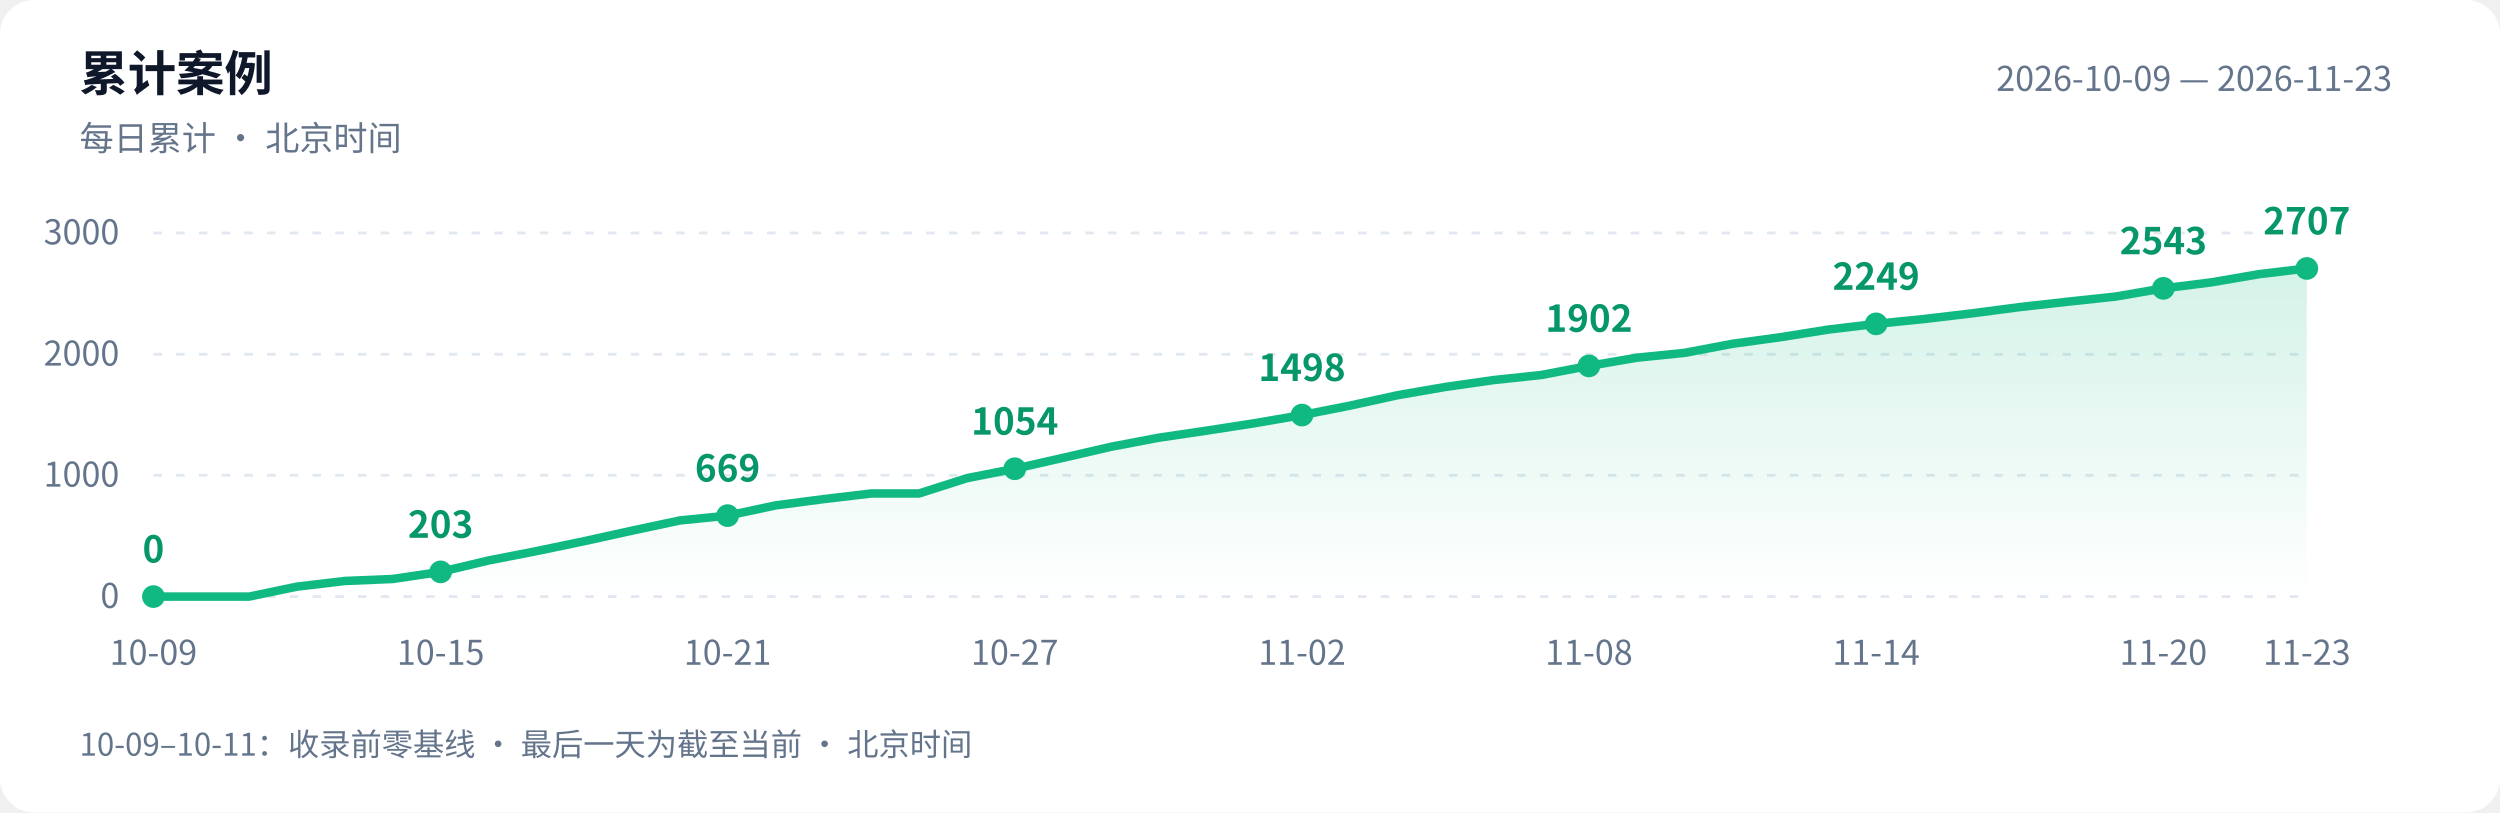
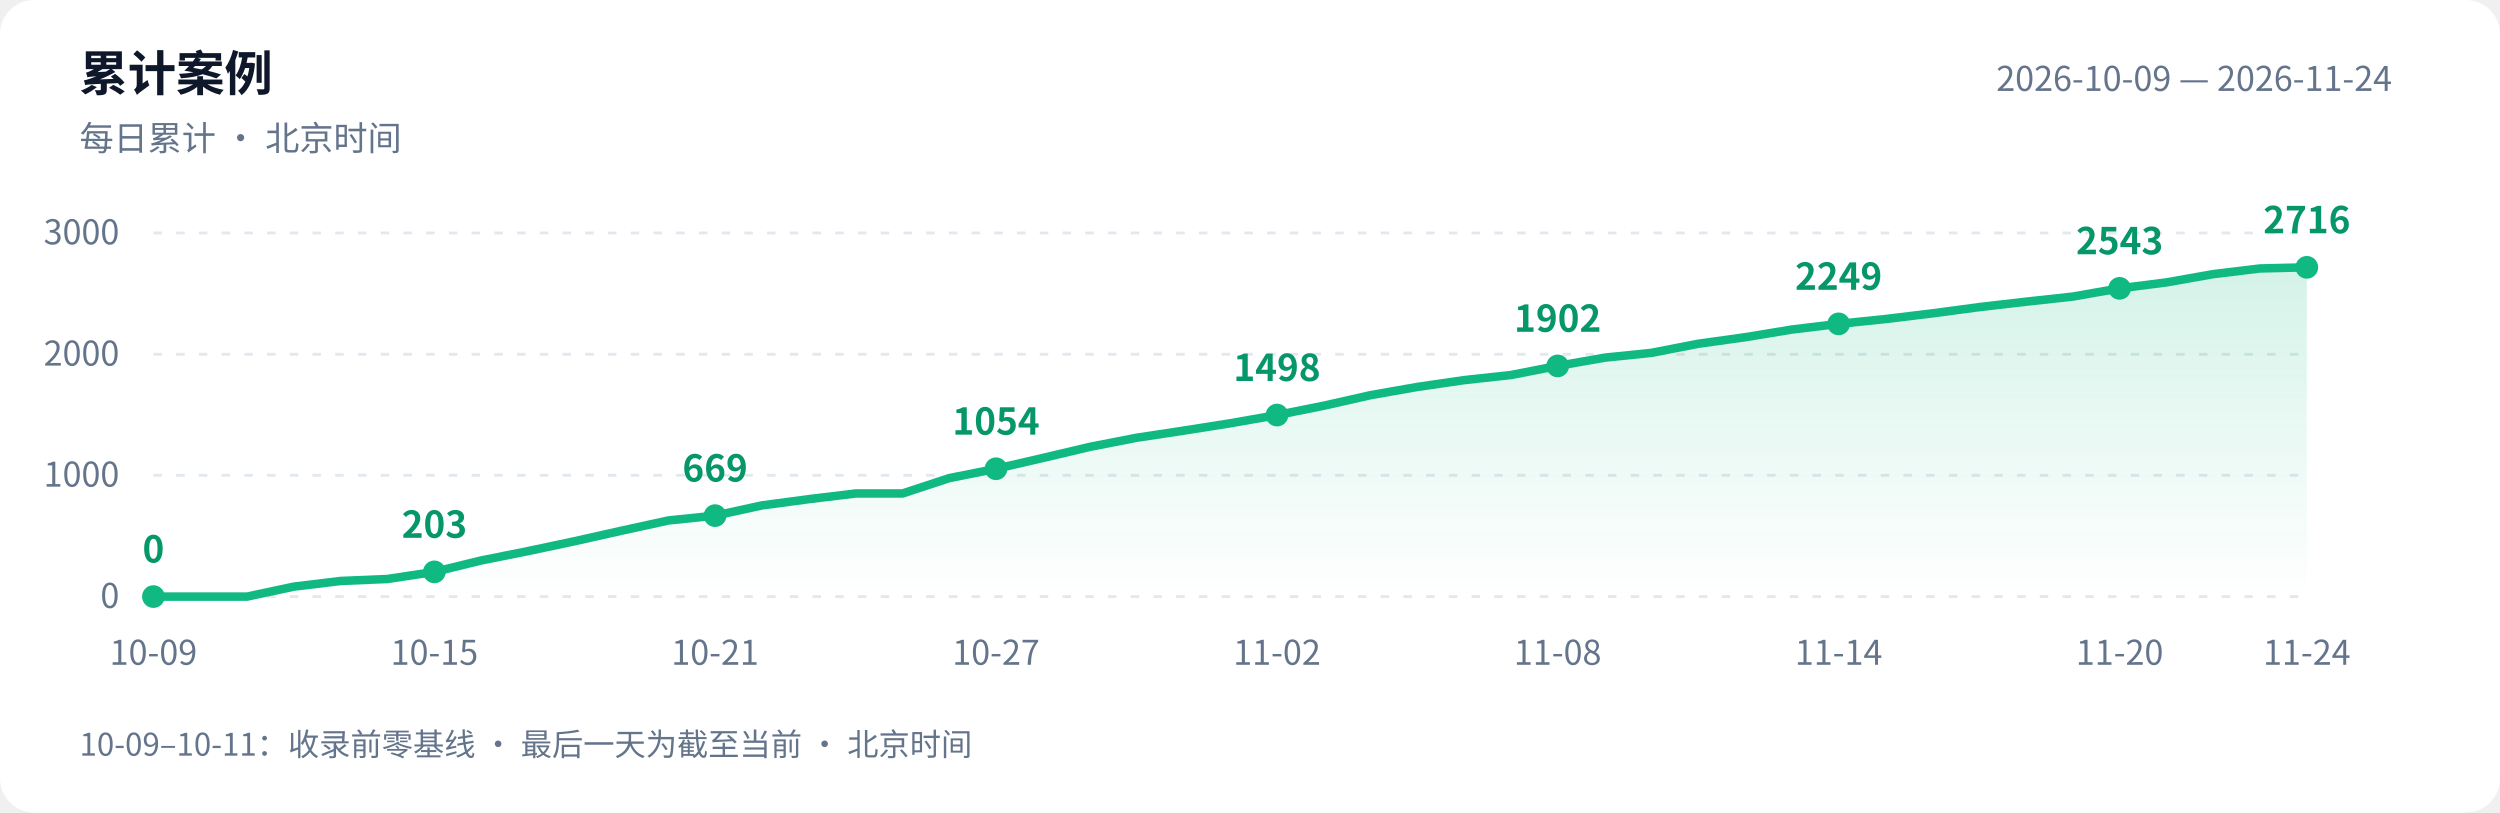
<svg xmlns="http://www.w3.org/2000/svg" width="880" height="286" viewBox="0 0 880 286" role="img" aria-labelledby="title desc">
  <defs>
    <linearGradient id="area" x1="0" y1="0" x2="0" y2="1">
      <stop offset="0" stop-color="#10b981" stop-opacity=".18" />
      <stop offset="1" stop-color="#10b981" stop-opacity="0" />
    </linearGradient>
  </defs>
  <style>text{font-family:-apple-system,BlinkMacSystemFont,"PingFang SC","Microsoft YaHei","WenQuanYi Zen Hei","Segoe UI","Noto Sans CJK SC",sans-serif;fill:#64748b;font-size:12px}.bg{fill:#fff}.heading{fill:#0f172a;font-size:17px;font-weight:600}.grid{stroke:#e2e8f0;stroke-dasharray:3 5}.value{fill:#059669;font-size:13px;font-weight:600}@media(prefers-color-scheme:dark){.bg{fill:#0d1117}text{fill:#8b949e}.heading{fill:#e6edf3}.grid{stroke:#30363d}.value{fill:#34d399}}</style>
  <rect class="bg" width="880" height="286" rx="12" />
  <text class="heading" x="28" y="32">累计案例</text>
  <text x="28" y="53">每日累计 · 北京时间</text>
-   <text x="842" y="32" text-anchor="end">2026-10-09 — 2026-11-23</text>
+   <text x="842" y="32" text-anchor="end">2026-10-09 — 2026-11-24</text>
  <path class="grid" d="M 54 210.0 H 812" />
  <text x="42" y="214.0" text-anchor="end">0</text>
  <path class="grid" d="M 54 167.3 H 812" />
  <text x="42" y="171.3" text-anchor="end">1000</text>
  <path class="grid" d="M 54 124.7 H 812" />
  <text x="42" y="128.7" text-anchor="end">2000</text>
  <path class="grid" d="M 54 82.0 H 812" />
  <text x="42" y="86.0" text-anchor="end">3000</text>
-   <path d="M 54 210 L 54.0 210.0 L 70.8 210.0 L 87.7 210.0 L 104.5 206.5 L 121.4 204.5 L 138.2 203.8 L 155.1 201.3 L 171.9 197.3 L 188.8 194.0 L 205.6 190.5 L 222.4 186.8 L 239.3 183.2 L 256.1 181.5 L 273.0 177.9 L 289.8 175.7 L 306.7 173.7 L 323.5 173.7 L 340.4 168.3 L 357.2 165.0 L 374.0 161.2 L 390.9 157.3 L 407.7 154.1 L 424.6 151.6 L 441.4 149.0 L 458.3 146.1 L 475.1 142.8 L 492.0 139.1 L 508.8 136.2 L 525.6 133.8 L 542.5 132.0 L 559.3 128.8 L 576.2 125.9 L 593.0 124.2 L 609.9 121.0 L 626.7 118.7 L 643.6 116.0 L 660.4 114.0 L 677.2 112.3 L 694.1 110.3 L 710.9 108.1 L 727.8 106.2 L 744.6 104.4 L 761.5 101.5 L 778.3 99.4 L 795.2 96.5 L 812.0 94.5 L 812.0 210 Z" fill="url(#area)" />
-   <polyline points="54.0,210.0 70.8,210.0 87.7,210.0 104.5,206.5 121.4,204.5 138.2,203.8 155.1,201.3 171.9,197.3 188.8,194.0 205.6,190.5 222.4,186.8 239.3,183.2 256.1,181.5 273.0,177.9 289.8,175.7 306.7,173.7 323.5,173.7 340.4,168.3 357.2,165.0 374.0,161.2 390.9,157.3 407.7,154.1 424.6,151.6 441.4,149.0 458.3,146.1 475.1,142.8 492.0,139.1 508.8,136.2 525.6,133.8 542.5,132.0 559.3,128.8 576.2,125.9 593.0,124.2 609.9,121.0 626.7,118.7 643.6,116.0 660.4,114.0 677.2,112.3 694.1,110.3 710.9,108.1 727.8,106.2 744.6,104.4 761.5,101.5 778.3,99.4 795.2,96.5 812.0,94.5" fill="none" stroke="#10b981" stroke-width="3" stroke-linejoin="round" stroke-linecap="round" />
+   <path d="M 54 210 L 54.0 210.0 L 70.5 210.0 L 87.0 210.0 L 103.4 206.5 L 119.9 204.5 L 136.4 203.8 L 152.9 201.3 L 169.3 197.3 L 185.8 194.0 L 202.3 190.5 L 218.8 186.8 L 235.3 183.2 L 251.7 181.5 L 268.2 177.9 L 284.7 175.7 L 301.2 173.7 L 317.7 173.7 L 334.1 168.3 L 350.6 165.0 L 367.1 161.2 L 383.6 157.3 L 400.0 154.1 L 416.5 151.6 L 433.0 149.0 L 449.5 146.1 L 466.0 142.8 L 482.4 139.1 L 498.9 136.2 L 515.4 133.8 L 531.9 132.0 L 548.3 128.8 L 564.8 125.9 L 581.3 124.2 L 597.8 121.0 L 614.3 118.7 L 630.7 116.0 L 647.2 114.0 L 663.7 112.3 L 680.2 110.3 L 696.7 108.1 L 713.1 106.2 L 729.6 104.4 L 746.1 101.5 L 762.6 99.4 L 779.0 96.5 L 795.5 94.5 L 812.0 94.1 L 812.0 210 Z" fill="url(#area)" />
+   <polyline points="54.0,210.0 70.5,210.0 87.0,210.0 103.4,206.5 119.9,204.5 136.4,203.8 152.9,201.3 169.3,197.3 185.8,194.0 202.3,190.5 218.8,186.8 235.3,183.2 251.7,181.5 268.2,177.9 284.7,175.7 301.2,173.7 317.7,173.7 334.1,168.3 350.6,165.0 367.1,161.2 383.6,157.3 400.0,154.1 416.5,151.6 433.0,149.0 449.5,146.1 466.0,142.8 482.4,139.1 498.9,136.2 515.4,133.8 531.9,132.0 548.3,128.8 564.8,125.9 581.3,124.2 597.8,121.0 614.3,118.7 630.7,116.0 647.2,114.0 663.7,112.3 680.2,110.3 696.7,108.1 713.1,106.2 729.6,104.4 746.1,101.5 762.6,99.4 779.0,96.5 795.5,94.5 812.0,94.1" fill="none" stroke="#10b981" stroke-width="3" stroke-linejoin="round" stroke-linecap="round" />
  <circle cx="54.0" cy="210.0" r="4" fill="#10b981" />
  <text class="value" x="54.0" y="198.0" text-anchor="middle">0</text>
  <text x="54.0" y="234" text-anchor="middle">10-09</text>
-   <circle cx="155.1" cy="201.3" r="4" fill="#10b981" />
-   <text class="value" x="155.1" y="189.3" text-anchor="middle">203</text>
-   <text x="155.1" y="234" text-anchor="middle">10-15</text>
-   <circle cx="256.1" cy="181.5" r="4" fill="#10b981" />
-   <text class="value" x="256.1" y="169.5" text-anchor="middle">669</text>
-   <text x="256.1" y="234" text-anchor="middle">10-21</text>
-   <circle cx="357.2" cy="165.0" r="4" fill="#10b981" />
-   <text class="value" x="357.2" y="153.0" text-anchor="middle">1054</text>
-   <text x="357.2" y="234" text-anchor="middle">10-27</text>
-   <circle cx="458.3" cy="146.1" r="4" fill="#10b981" />
-   <text class="value" x="458.3" y="134.1" text-anchor="middle">1498</text>
-   <text x="458.3" y="234" text-anchor="middle">11-02</text>
-   <circle cx="559.3" cy="128.8" r="4" fill="#10b981" />
-   <text class="value" x="559.3" y="116.8" text-anchor="middle">1902</text>
-   <text x="559.3" y="234" text-anchor="middle">11-08</text>
-   <circle cx="660.4" cy="114.0" r="4" fill="#10b981" />
-   <text class="value" x="660.4" y="102.0" text-anchor="middle">2249</text>
-   <text x="660.4" y="234" text-anchor="middle">11-14</text>
-   <circle cx="761.5" cy="101.5" r="4" fill="#10b981" />
-   <text class="value" x="761.5" y="89.5" text-anchor="middle">2543</text>
-   <text x="761.5" y="234" text-anchor="middle">11-20</text>
-   <circle cx="812.0" cy="94.5" r="4" fill="#10b981" />
-   <text class="value" x="812.0" y="82.5" text-anchor="middle">2707</text>
-   <text x="812.0" y="234" text-anchor="middle">11-23</text>
+   <circle cx="152.9" cy="201.3" r="4" fill="#10b981" />
+   <text class="value" x="152.9" y="189.3" text-anchor="middle">203</text>
+   <text x="152.9" y="234" text-anchor="middle">10-15</text>
+   <circle cx="251.7" cy="181.5" r="4" fill="#10b981" />
+   <text class="value" x="251.7" y="169.5" text-anchor="middle">669</text>
+   <text x="251.7" y="234" text-anchor="middle">10-21</text>
+   <circle cx="350.6" cy="165.0" r="4" fill="#10b981" />
+   <text class="value" x="350.6" y="153.0" text-anchor="middle">1054</text>
+   <text x="350.6" y="234" text-anchor="middle">10-27</text>
+   <circle cx="449.5" cy="146.1" r="4" fill="#10b981" />
+   <text class="value" x="449.5" y="134.1" text-anchor="middle">1498</text>
+   <text x="449.5" y="234" text-anchor="middle">11-02</text>
+   <circle cx="548.3" cy="128.8" r="4" fill="#10b981" />
+   <text class="value" x="548.3" y="116.8" text-anchor="middle">1902</text>
+   <text x="548.3" y="234" text-anchor="middle">11-08</text>
+   <circle cx="647.2" cy="114.0" r="4" fill="#10b981" />
+   <text class="value" x="647.2" y="102.0" text-anchor="middle">2249</text>
+   <text x="647.2" y="234" text-anchor="middle">11-14</text>
+   <circle cx="746.1" cy="101.5" r="4" fill="#10b981" />
+   <text class="value" x="746.1" y="89.5" text-anchor="middle">2543</text>
+   <text x="746.1" y="234" text-anchor="middle">11-20</text>
+   <circle cx="812.0" cy="94.1" r="4" fill="#10b981" />
+   <text class="value" x="812.0" y="82.1" text-anchor="middle">2716</text>
+   <text x="812.0" y="234" text-anchor="middle">11-24</text>
  <text x="28" y="266" style="font-size:11px">10-09–10-11：收录前零基线 · 最后一天为截至当前 · 北京时间</text>
</svg>
